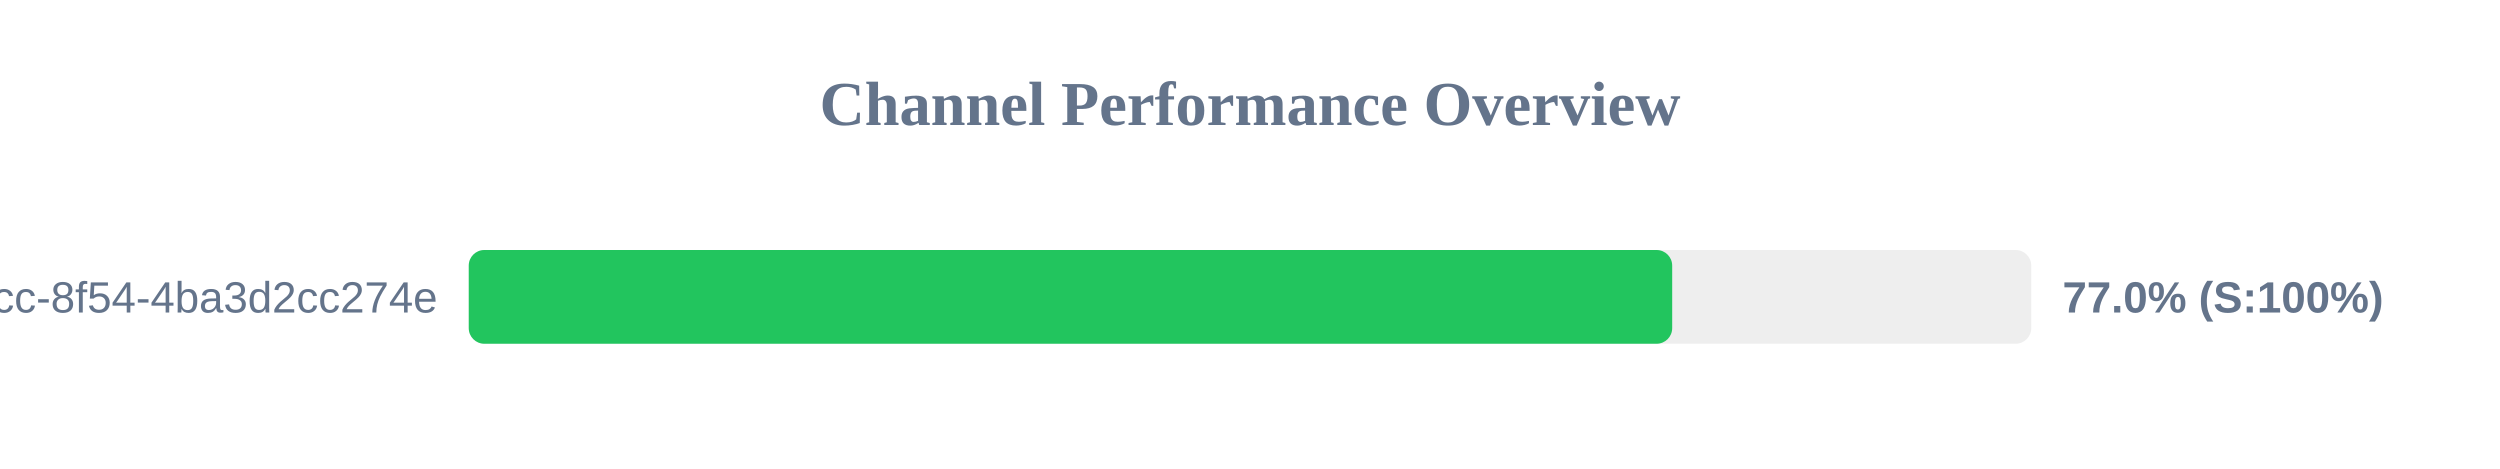
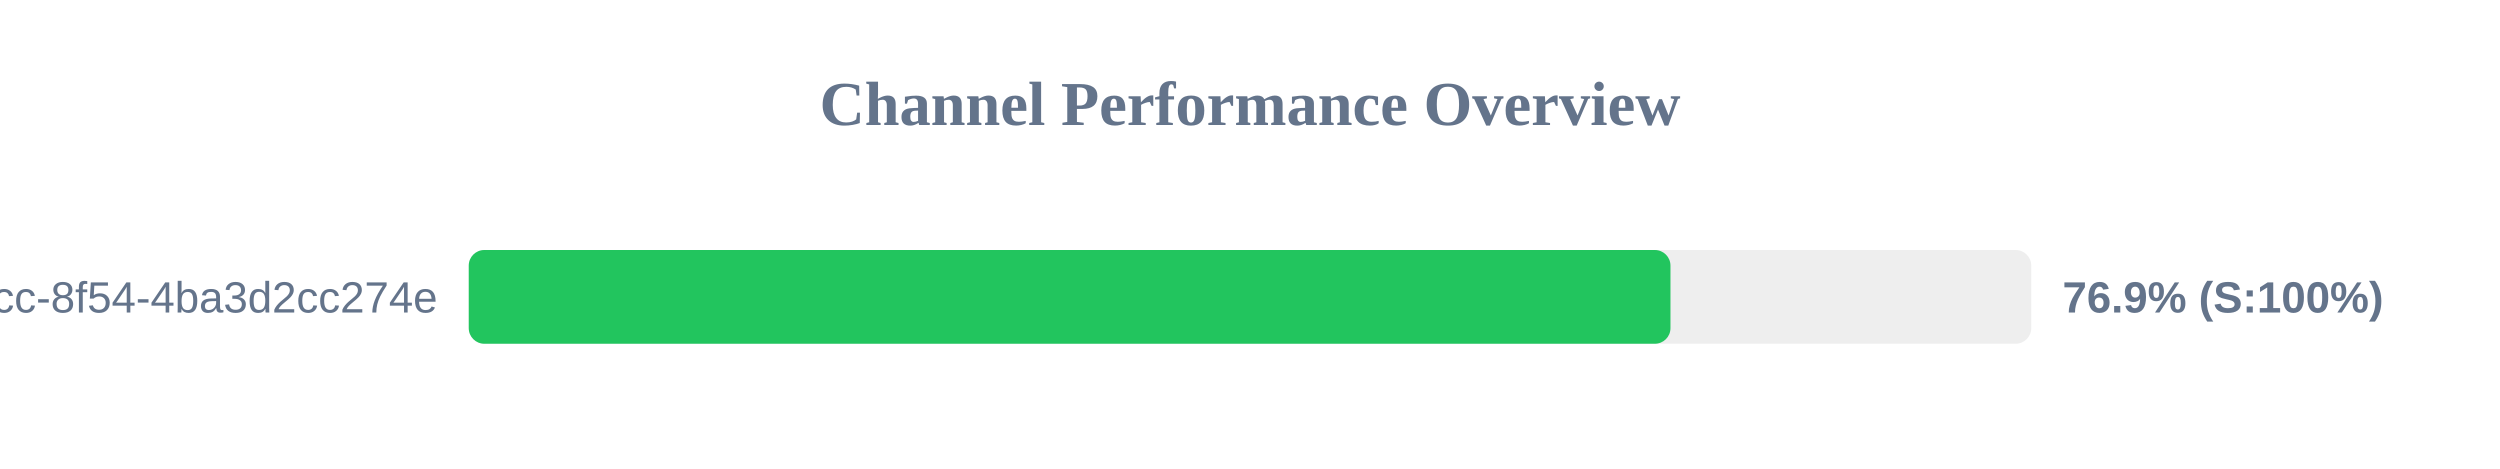
<svg xmlns="http://www.w3.org/2000/svg" width="800" height="150" version="1.1">
  <style>
        .row { font: 14px Arial; fill: #64748b; }
        .score { font: bold 14px Arial; fill: #64748b; }
    </style>
  <text x="400" y="40" text-anchor="middle" font-size="20px" font-weight="bold" fill="#64748b">Channel Performance Overview</text>
  <rect x="150" y="80" width="500" height="30" fill="#eee" rx="5" />
-   <rect x="150" y="80" width="385.1" height="30" fill="#22c55e" rx="5" />
+   <rect x="150" y="80" width="384.55" height="30" fill="#22c55e" rx="5" />
  <text x="140" y="100" text-anchor="end" class="row">?uuid=45cc0b3a-0adb-4dcc-8f54-4ba3d2cc274e</text>
-   <text x="660" y="100" text-anchor="start" class="score">77.0% (S:100%)</text>
+   <text x="660" y="100" text-anchor="start" class="score">76.9% (S:100%)</text>
</svg>
